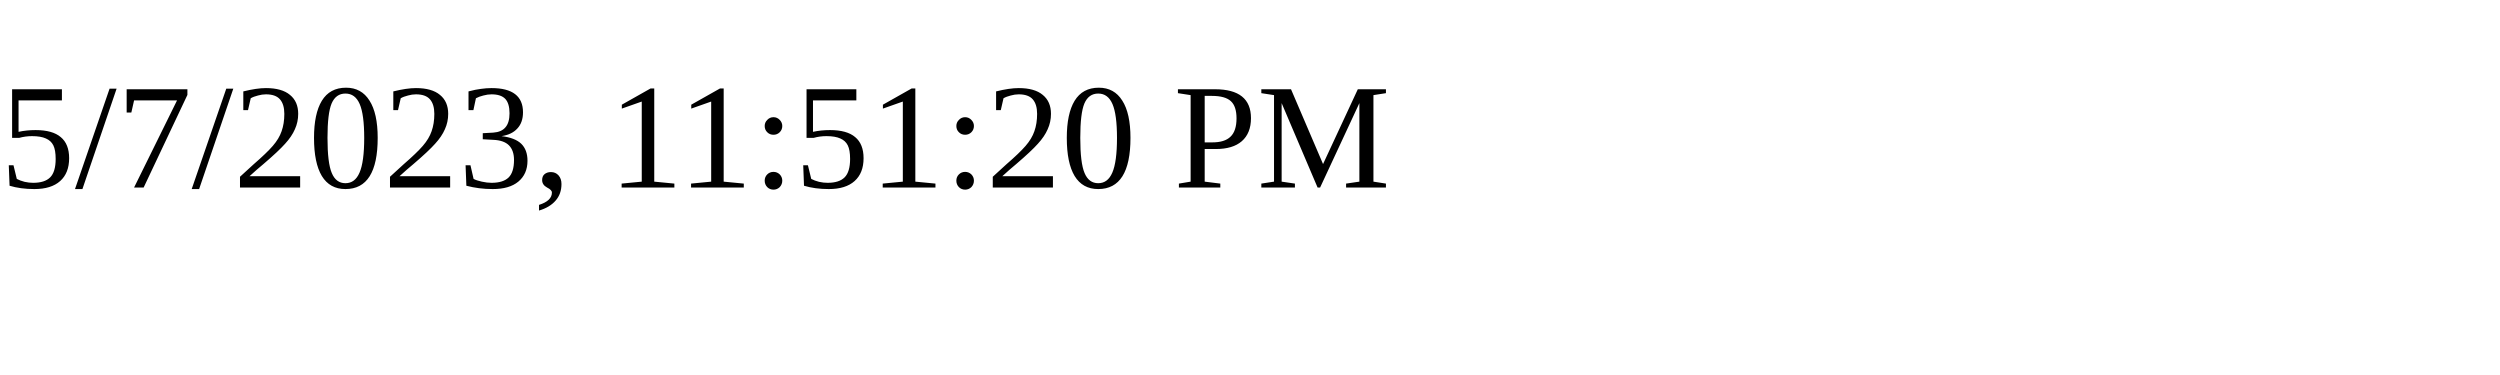
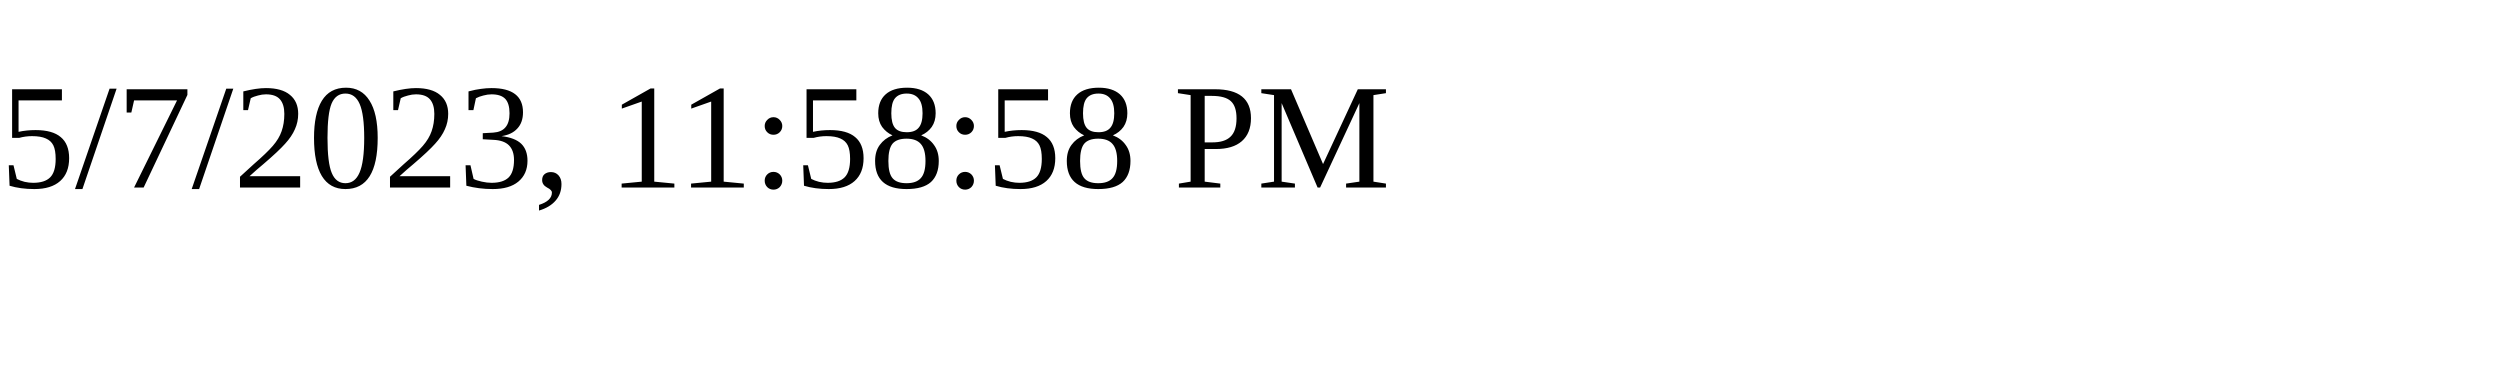
<svg xmlns="http://www.w3.org/2000/svg" height="30" width="200">
-   <text x="0" y="15">5/7/2023, 11:51:20 PM</text>
+   <text x="0" y="15">5/7/2023, 11:58:58 PM</text>
</svg>
